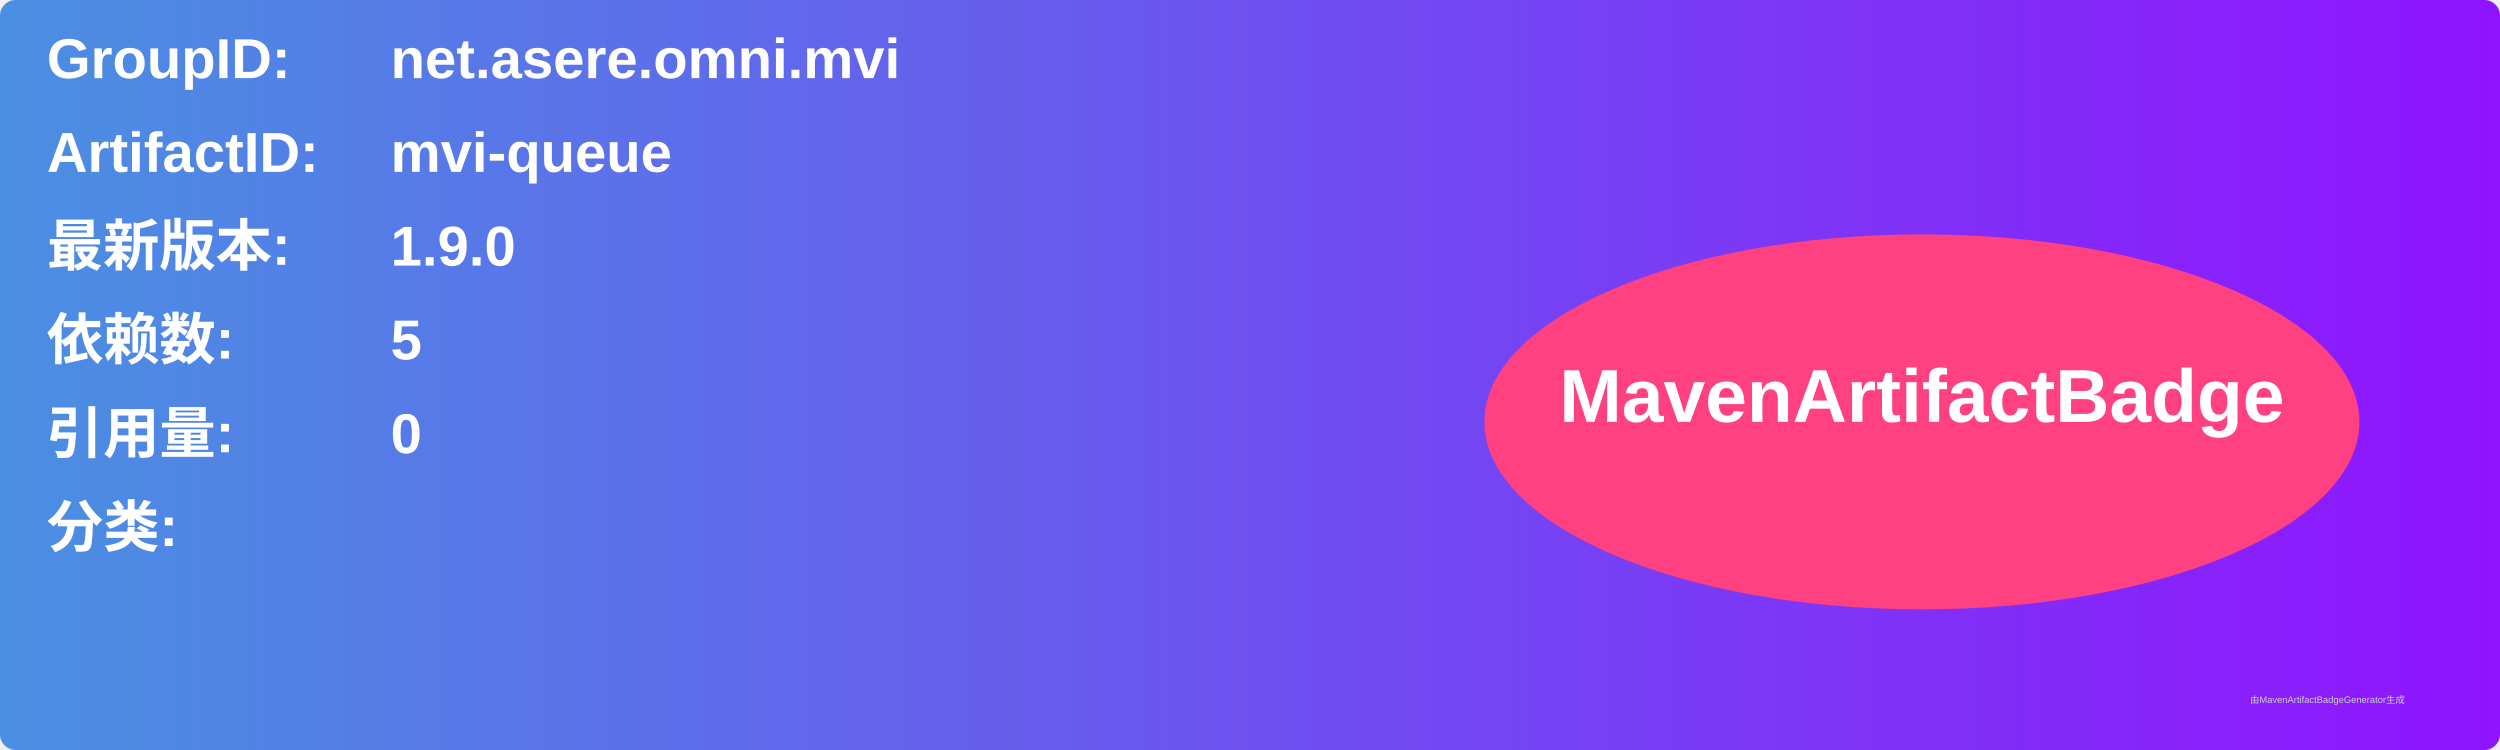
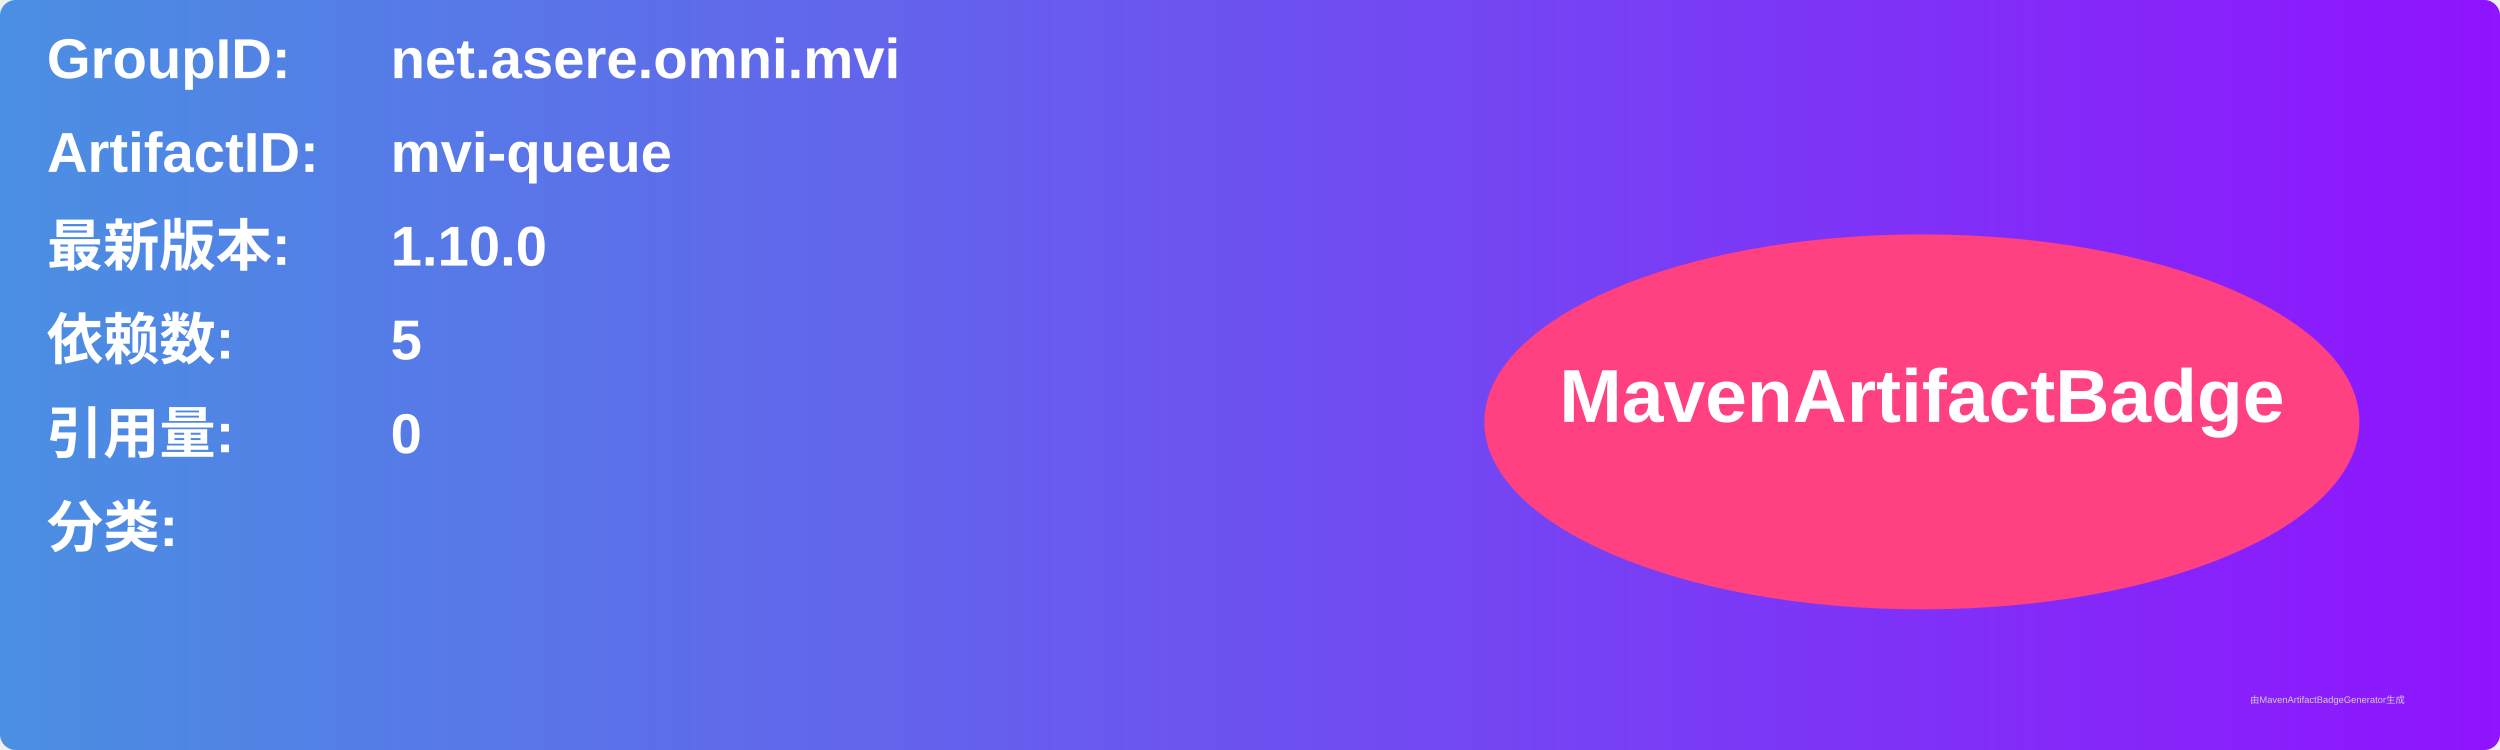
<svg xmlns="http://www.w3.org/2000/svg" width="800" height="240" viewBox="0 0 800 240">
  <linearGradient id="grad" x1="0%" y1="0%" x2="100%" y2="0%">
    <stop offset="0%" stop-color="#4a90e2" />
    <stop offset="100%" stop-color="#9013fe" />
  </linearGradient>
  <rect width="100%" height="100%" rx="5" ry="5" fill="url(#grad)" />
  <g transform="translate(15, 15)">
    <text x="0" y="10" font-family="Arial" font-size="18" fill="white" font-weight="bold" width="260">GroupID:</text>
    <text x="110" y="10" font-family="Arial" font-size="18" fill="white" font-weight="bold" width="460">net.asere.omni.mvi</text>
    <text x="0" y="40" font-family="Arial" font-size="18" fill="white" font-weight="bold" width="260">ArtifactID:</text>
    <text x="110" y="40" font-family="Arial" font-size="18" fill="white" font-weight="bold" width="460">mvi-queue</text>
    <text x="0" y="70" font-family="Arial" font-size="18" fill="white" font-weight="bold">最新版本:</text>
    <text x="110" y="70" font-family="Arial" font-size="18" fill="white" font-weight="bold">
-       <tspan font-weight="bold">1.9.0</tspan>
+       <tspan font-weight="bold">1.10.0</tspan>
    </text>
    <text x="0" y="100" font-family="Arial" font-size="18" fill="white" font-weight="bold">依赖数: </text>
    <text x="110" y="100" font-family="Arial" font-size="18" fill="white">
      <tspan font-weight="bold">5</tspan>
    </text>
    <text x="0" y="130" font-family="Arial" font-size="18" fill="white" font-weight="bold">引用量: </text>
    <text x="110" y="130" font-family="Arial" font-size="18" fill="white">
      <tspan font-weight="bold">0</tspan>
    </text>
    <text x="0" y="160" font-family="Arial" font-size="18" fill="white" font-weight="bold">分类:</text>
    <text x="10" y="190" font-family="Arial" font-size="10" fill="white">
      <tspan font-weight="bold" />
    </text>
    <ellipse cx="600" cy="120" rx="140" ry="60" fill="#ff4081" />
    <text x="600" y="120" text-anchor="middle" font-family="Arial" font-size="24" fill="white" font-weight="bold">MavenArtifactBadge</text>
  </g>
  <text x="720" y="225" font-family="Arial" font-size="3" fill="#d0d0d0">由MavenArtifactBadgeGenerator生成</text>
</svg>
